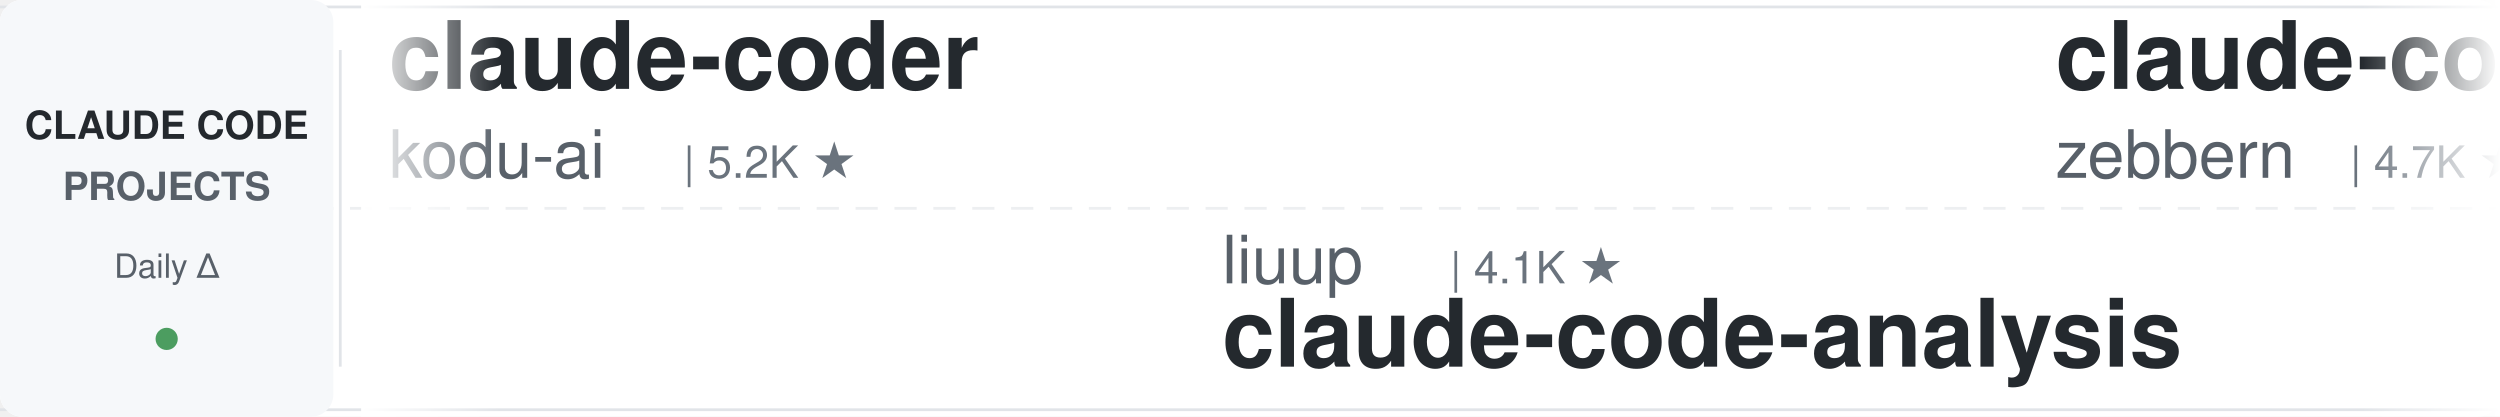
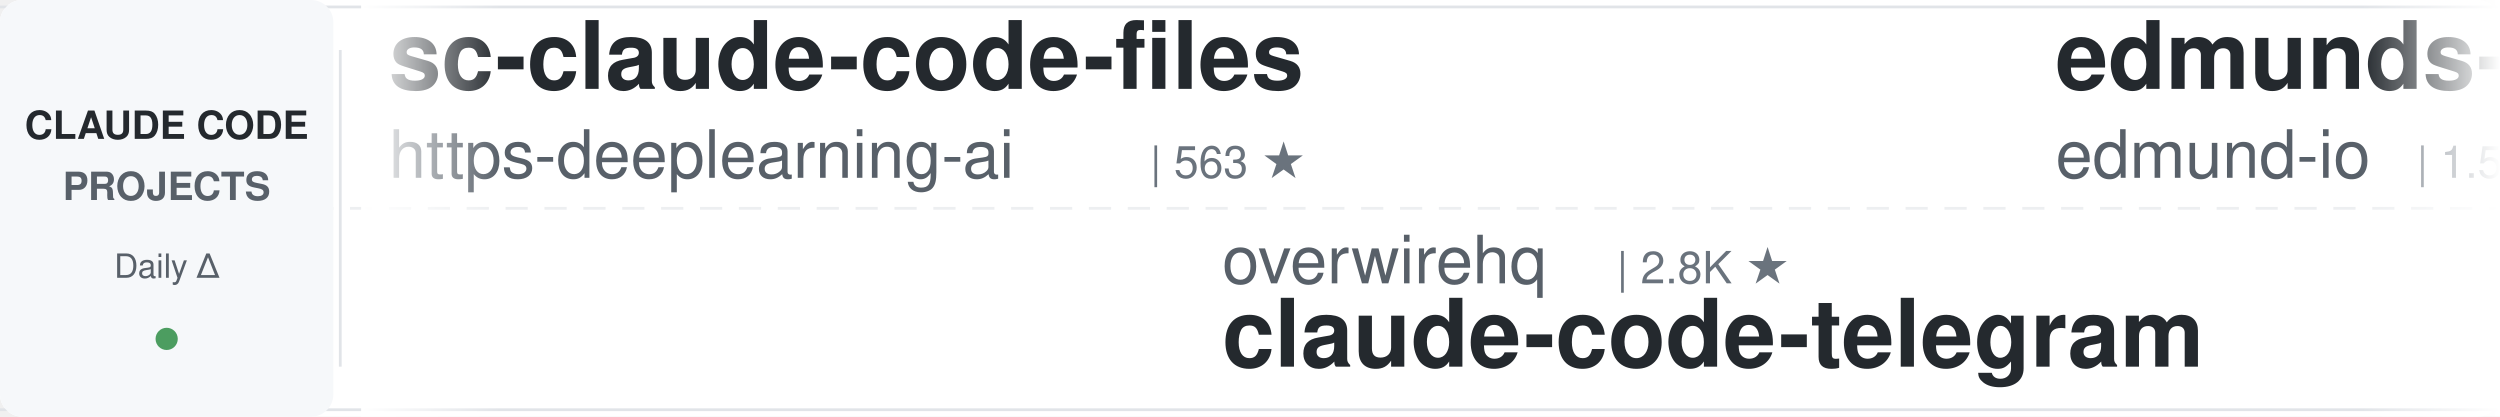
<svg xmlns="http://www.w3.org/2000/svg" width="900" height="150">
  <defs>
    <linearGradient id="leftFade" x1="0%" y1="0%" x2="100%" y2="0%">
      <stop offset="0%" style="stop-color:#ffffff;stop-opacity:1" />
      <stop offset="100%" style="stop-color:#ffffff;stop-opacity:0" />
    </linearGradient>
    <linearGradient id="rightFade" x1="0%" y1="0%" x2="100%" y2="0%">
      <stop offset="0%" style="stop-color:#ffffff;stop-opacity:0" />
      <stop offset="100%" style="stop-color:#ffffff;stop-opacity:1" />
    </linearGradient>
  </defs>
  <rect width="900" height="150" fill="#ffffff" rx="8" />
  <rect x="0" y="2" width="900" height="1" fill="#e1e4e8" />
  <rect x="0" y="147" width="900" height="1" fill="#e1e4e8" />
  <line x1="0" y1="75" x2="900" y2="75" stroke="#e1e4e8" stroke-width="1" stroke-dasharray="8 6" opacity="0.6" />
  <rect x="0" y="0" width="120" height="150" fill="#f6f8fa" rx="8" />
  <text x="60" y="50" font-family="-apple-system, BlinkMacSystemFont, 'Segoe UI', Helvetica, Arial, sans-serif" font-size="14" font-weight="600" fill="#24292e" text-anchor="middle">CLAUDE CODE</text>
  <text x="60" y="72" font-family="-apple-system, BlinkMacSystemFont, 'Segoe UI', Helvetica, Arial, sans-serif" font-size="14" font-weight="600" fill="#586069" text-anchor="middle">PROJECTS</text>
  <text x="60" y="100" font-family="-apple-system, BlinkMacSystemFont, 'Segoe UI', Helvetica, Arial, sans-serif" font-size="12" font-weight="500" fill="#586069" text-anchor="middle">Daily Δ</text>
  <circle cx="60" cy="122" r="4" fill="#22863a" opacity="0.8" />
  <rect x="122" y="18" width="1" height="114" fill="#e1e4e8" />
  <clipPath id="tickerClip">
    <rect x="130" y="0" width="770" height="150" />
  </clipPath>
  <g clip-path="url(#tickerClip)">
    <g id="tickerItems">
      <animateTransform attributeName="transform" attributeType="XML" type="translate" from="0 0" to="-3000 0" dur="54s" repeatCount="indefinite" />
      <g transform="translate(0, 0)">
-         <text x="140" y="32" font-family="-apple-system, BlinkMacSystemFont, 'Segoe UI', Helvetica, Arial, sans-serif" font-size="34" font-weight="600" fill="#24292e">claude-coder</text>
-         <text x="140" y="64" font-family="-apple-system, BlinkMacSystemFont, 'Segoe UI', Helvetica, Arial, sans-serif" font-size="24" font-weight="400" fill="#586069">kodu-ai</text>
-         <text x="246" y="64" font-family="-apple-system, BlinkMacSystemFont, 'Segoe UI', Helvetica, Arial, sans-serif" font-size="16" font-weight="500" fill="#6a737d">| 5.2K ★</text>
+         <text x="140" y="32" font-family="-apple-system, BlinkMacSystemFont, 'Segoe UI', Helvetica, Arial, sans-serif" font-size="34" font-weight="600" fill="#24292e">sc-claude-code-files</text>
+         <text x="140" y="64" font-family="-apple-system, BlinkMacSystemFont, 'Segoe UI', Helvetica, Arial, sans-serif" font-size="24" font-weight="400" fill="#586069">https-deeplearning-ai</text>
+         <text x="414" y="64" font-family="-apple-system, BlinkMacSystemFont, 'Segoe UI', Helvetica, Arial, sans-serif" font-size="16" font-weight="500" fill="#6a737d">| 563 ★</text>
      </g>
      <g transform="translate(300, 0)">
+         <text x="140" y="102" font-family="-apple-system, BlinkMacSystemFont, 'Segoe UI', Helvetica, Arial, sans-serif" font-size="24" font-weight="400" fill="#586069">overwirehq</text>
+         <text x="282" y="102" font-family="-apple-system, BlinkMacSystemFont, 'Segoe UI', Helvetica, Arial, sans-serif" font-size="16" font-weight="500" fill="#6a737d">| 2.8K ★</text>
+         <text x="140" y="132" font-family="-apple-system, BlinkMacSystemFont, 'Segoe UI', Helvetica, Arial, sans-serif" font-size="34" font-weight="600" fill="#24292e">claude-code-telegram</text>
+       </g>
+       <g transform="translate(600, 0)">
+         <text x="140" y="32" font-family="-apple-system, BlinkMacSystemFont, 'Segoe UI', Helvetica, Arial, sans-serif" font-size="34" font-weight="600" fill="#24292e">edmunds-claude-code</text>
+         <text x="140" y="64" font-family="-apple-system, BlinkMacSystemFont, 'Segoe UI', Helvetica, Arial, sans-serif" font-size="24" font-weight="400" fill="#586069">edmund-io</text>
+         <text x="270" y="64" font-family="-apple-system, BlinkMacSystemFont, 'Segoe UI', Helvetica, Arial, sans-serif" font-size="16" font-weight="500" fill="#6a737d">| 1.5K ★</text>
+       </g>
+       <g transform="translate(900, 0)">
+         <text x="140" y="102" font-family="-apple-system, BlinkMacSystemFont, 'Segoe UI', Helvetica, Arial, sans-serif" font-size="24" font-weight="400" fill="#586069">fuergaosi233</text>
+         <text x="306" y="102" font-family="-apple-system, BlinkMacSystemFont, 'Segoe UI', Helvetica, Arial, sans-serif" font-size="16" font-weight="500" fill="#6a737d">| 2.8K ★</text>
+         <text x="140" y="132" font-family="-apple-system, BlinkMacSystemFont, 'Segoe UI', Helvetica, Arial, sans-serif" font-size="34" font-weight="600" fill="#24292e">claude-code-proxy</text>
+       </g>
+       <g transform="translate(1200, 0)">
+         <text x="140" y="32" font-family="-apple-system, BlinkMacSystemFont, 'Segoe UI', Helvetica, Arial, sans-serif" font-size="34" font-weight="600" fill="#24292e">Dive-into-Claude-Code</text>
+         <text x="140" y="64" font-family="-apple-system, BlinkMacSystemFont, 'Segoe UI', Helvetica, Arial, sans-serif" font-size="24" font-weight="400" fill="#586069">VILA-Lab</text>
+         <text x="258" y="64" font-family="-apple-system, BlinkMacSystemFont, 'Segoe UI', Helvetica, Arial, sans-serif" font-size="16" font-weight="500" fill="#6a737d">| 2.2K ★</text>
+       </g>
+       <g transform="translate(1500, 0)">
+         <text x="140" y="102" font-family="-apple-system, BlinkMacSystemFont, 'Segoe UI', Helvetica, Arial, sans-serif" font-size="24" font-weight="400" fill="#586069">repowise-dev</text>
+         <text x="306" y="102" font-family="-apple-system, BlinkMacSystemFont, 'Segoe UI', Helvetica, Arial, sans-serif" font-size="16" font-weight="500" fill="#6a737d">| 1.2K ★</text>
+         <text x="140" y="132" font-family="-apple-system, BlinkMacSystemFont, 'Segoe UI', Helvetica, Arial, sans-serif" font-size="34" font-weight="600" fill="#24292e">claude-code-prompts</text>
+       </g>
+       <g transform="translate(1800, 0)">
+         <text x="140" y="32" font-family="-apple-system, BlinkMacSystemFont, 'Segoe UI', Helvetica, Arial, sans-serif" font-size="34" font-weight="600" fill="#24292e">awesome-claude-code-plug...</text>
+         <text x="140" y="64" font-family="-apple-system, BlinkMacSystemFont, 'Segoe UI', Helvetica, Arial, sans-serif" font-size="24" font-weight="400" fill="#586069">ccplugins</text>
+         <text x="270" y="64" font-family="-apple-system, BlinkMacSystemFont, 'Segoe UI', Helvetica, Arial, sans-serif" font-size="16" font-weight="500" fill="#6a737d">| 1.0K ★</text>
+       </g>
+       <g transform="translate(2100, 0)">
+         <text x="140" y="102" font-family="-apple-system, BlinkMacSystemFont, 'Segoe UI', Helvetica, Arial, sans-serif" font-size="24" font-weight="400" fill="#586069">techjarves</text>
+         <text x="282" y="102" font-family="-apple-system, BlinkMacSystemFont, 'Segoe UI', Helvetica, Arial, sans-serif" font-size="16" font-weight="500" fill="#6a737d">| 1.6K ★</text>
+         <text x="140" y="132" font-family="-apple-system, BlinkMacSystemFont, 'Segoe UI', Helvetica, Arial, sans-serif" font-size="34" font-weight="600" fill="#24292e">ClaudeCode-Portable</text>
+       </g>
+       <g transform="translate(2400, 0)">
+         <text x="140" y="32" font-family="-apple-system, BlinkMacSystemFont, 'Segoe UI', Helvetica, Arial, sans-serif" font-size="34" font-weight="600" fill="#24292e">claude-code-settings</text>
+         <text x="140" y="64" font-family="-apple-system, BlinkMacSystemFont, 'Segoe UI', Helvetica, Arial, sans-serif" font-size="24" font-weight="400" fill="#586069">feiskyer</text>
+         <text x="258" y="64" font-family="-apple-system, BlinkMacSystemFont, 'Segoe UI', Helvetica, Arial, sans-serif" font-size="16" font-weight="500" fill="#6a737d">| 1.7K ★</text>
+       </g>
+       <g transform="translate(2700, 0)">
        <text x="140" y="102" font-family="-apple-system, BlinkMacSystemFont, 'Segoe UI', Helvetica, Arial, sans-serif" font-size="24" font-weight="400" fill="#586069">liuup</text>
        <text x="222" y="102" font-family="-apple-system, BlinkMacSystemFont, 'Segoe UI', Helvetica, Arial, sans-serif" font-size="16" font-weight="500" fill="#6a737d">| 4.1K ★</text>
        <text x="140" y="132" font-family="-apple-system, BlinkMacSystemFont, 'Segoe UI', Helvetica, Arial, sans-serif" font-size="34" font-weight="600" fill="#24292e">claude-code-analysis</text>
      </g>
-       <g transform="translate(600, 0)">
-         <text x="140" y="32" font-family="-apple-system, BlinkMacSystemFont, 'Segoe UI', Helvetica, Arial, sans-serif" font-size="34" font-weight="600" fill="#24292e">claude-code-guide</text>
-         <text x="140" y="64" font-family="-apple-system, BlinkMacSystemFont, 'Segoe UI', Helvetica, Arial, sans-serif" font-size="24" font-weight="400" fill="#586069">zebbern</text>
-         <text x="246" y="64" font-family="-apple-system, BlinkMacSystemFont, 'Segoe UI', Helvetica, Arial, sans-serif" font-size="16" font-weight="500" fill="#6a737d">| 4.7K ★</text>
-       </g>
-       <g transform="translate(900, 0)">
-         <text x="140" y="102" font-family="-apple-system, BlinkMacSystemFont, 'Segoe UI', Helvetica, Arial, sans-serif" font-size="24" font-weight="400" fill="#586069">SeemSeam</text>
-         <text x="258" y="102" font-family="-apple-system, BlinkMacSystemFont, 'Segoe UI', Helvetica, Arial, sans-serif" font-size="16" font-weight="500" fill="#6a737d">| 3.6K ★</text>
-         <text x="140" y="132" font-family="-apple-system, BlinkMacSystemFont, 'Segoe UI', Helvetica, Arial, sans-serif" font-size="34" font-weight="600" fill="#24292e">claude_codex_bridge</text>
-       </g>
-       <g transform="translate(1200, 0)">
-         <text x="140" y="32" font-family="-apple-system, BlinkMacSystemFont, 'Segoe UI', Helvetica, Arial, sans-serif" font-size="34" font-weight="600" fill="#24292e">claude-code-infrastructu...</text>
-         <text x="140" y="64" font-family="-apple-system, BlinkMacSystemFont, 'Segoe UI', Helvetica, Arial, sans-serif" font-size="24" font-weight="400" fill="#586069">diet103</text>
-         <text x="246" y="64" font-family="-apple-system, BlinkMacSystemFont, 'Segoe UI', Helvetica, Arial, sans-serif" font-size="16" font-weight="500" fill="#6a737d">| 10.1K ★</text>
-       </g>
-       <g transform="translate(1500, 0)">
-         <text x="140" y="102" font-family="-apple-system, BlinkMacSystemFont, 'Segoe UI', Helvetica, Arial, sans-serif" font-size="24" font-weight="400" fill="#586069">darcyegb</text>
-         <text x="258" y="102" font-family="-apple-system, BlinkMacSystemFont, 'Segoe UI', Helvetica, Arial, sans-serif" font-size="16" font-weight="500" fill="#6a737d">| 780 ★</text>
-         <text x="140" y="132" font-family="-apple-system, BlinkMacSystemFont, 'Segoe UI', Helvetica, Arial, sans-serif" font-size="34" font-weight="600" fill="#24292e">ClaudeCodeAgents</text>
-       </g>
-       <g transform="translate(1800, 0)">
-         <text x="140" y="32" font-family="-apple-system, BlinkMacSystemFont, 'Segoe UI', Helvetica, Arial, sans-serif" font-size="34" font-weight="600" fill="#24292e">claude-code-engineering</text>
-         <text x="140" y="64" font-family="-apple-system, BlinkMacSystemFont, 'Segoe UI', Helvetica, Arial, sans-serif" font-size="24" font-weight="400" fill="#586069">huangjia2019</text>
-         <text x="306" y="64" font-family="-apple-system, BlinkMacSystemFont, 'Segoe UI', Helvetica, Arial, sans-serif" font-size="16" font-weight="500" fill="#6a737d">| 1.2K ★</text>
-       </g>
-       <g transform="translate(2100, 0)">
-         <text x="140" y="102" font-family="-apple-system, BlinkMacSystemFont, 'Segoe UI', Helvetica, Arial, sans-serif" font-size="24" font-weight="400" fill="#586069">https-deeplearning-ai</text>
-         <text x="414" y="102" font-family="-apple-system, BlinkMacSystemFont, 'Segoe UI', Helvetica, Arial, sans-serif" font-size="16" font-weight="500" fill="#6a737d">| 563 ★</text>
-         <text x="140" y="132" font-family="-apple-system, BlinkMacSystemFont, 'Segoe UI', Helvetica, Arial, sans-serif" font-size="34" font-weight="600" fill="#24292e">sc-claude-code-files</text>
-       </g>
-       <g transform="translate(2400, 0)">
-         <text x="140" y="32" font-family="-apple-system, BlinkMacSystemFont, 'Segoe UI', Helvetica, Arial, sans-serif" font-size="34" font-weight="600" fill="#24292e">Claude-Code-Quest</text>
-         <text x="140" y="64" font-family="-apple-system, BlinkMacSystemFont, 'Segoe UI', Helvetica, Arial, sans-serif" font-size="24" font-weight="400" fill="#586069">wesammustafa</text>
-         <text x="306" y="64" font-family="-apple-system, BlinkMacSystemFont, 'Segoe UI', Helvetica, Arial, sans-serif" font-size="16" font-weight="500" fill="#6a737d">| 3.7K ★</text>
-       </g>
-       <g transform="translate(2700, 0)">
-         <text x="140" y="102" font-family="-apple-system, BlinkMacSystemFont, 'Segoe UI', Helvetica, Arial, sans-serif" font-size="24" font-weight="400" fill="#586069">shareAI-lab</text>
-         <text x="294" y="102" font-family="-apple-system, BlinkMacSystemFont, 'Segoe UI', Helvetica, Arial, sans-serif" font-size="16" font-weight="500" fill="#6a737d">| 80.3K ★</text>
-         <text x="140" y="132" font-family="-apple-system, BlinkMacSystemFont, 'Segoe UI', Helvetica, Arial, sans-serif" font-size="34" font-weight="600" fill="#24292e">learn-claude-code</text>
-       </g>
      <g transform="translate(3000, 0)">
-         <text x="140" y="32" font-family="-apple-system, BlinkMacSystemFont, 'Segoe UI', Helvetica, Arial, sans-serif" font-size="34" font-weight="600" fill="#24292e">claude-coder</text>
-         <text x="140" y="64" font-family="-apple-system, BlinkMacSystemFont, 'Segoe UI', Helvetica, Arial, sans-serif" font-size="24" font-weight="400" fill="#586069">kodu-ai</text>
-         <text x="246" y="64" font-family="-apple-system, BlinkMacSystemFont, 'Segoe UI', Helvetica, Arial, sans-serif" font-size="16" font-weight="500" fill="#6a737d">| 5.2K ★</text>
+         <text x="140" y="32" font-family="-apple-system, BlinkMacSystemFont, 'Segoe UI', Helvetica, Arial, sans-serif" font-size="34" font-weight="600" fill="#24292e">sc-claude-code-files</text>
+         <text x="140" y="64" font-family="-apple-system, BlinkMacSystemFont, 'Segoe UI', Helvetica, Arial, sans-serif" font-size="24" font-weight="400" fill="#586069">https-deeplearning-ai</text>
+         <text x="414" y="64" font-family="-apple-system, BlinkMacSystemFont, 'Segoe UI', Helvetica, Arial, sans-serif" font-size="16" font-weight="500" fill="#6a737d">| 563 ★</text>
      </g>
      <g transform="translate(3300, 0)">
-         <text x="140" y="102" font-family="-apple-system, BlinkMacSystemFont, 'Segoe UI', Helvetica, Arial, sans-serif" font-size="24" font-weight="400" fill="#586069">liuup</text>
-         <text x="222" y="102" font-family="-apple-system, BlinkMacSystemFont, 'Segoe UI', Helvetica, Arial, sans-serif" font-size="16" font-weight="500" fill="#6a737d">| 4.1K ★</text>
-         <text x="140" y="132" font-family="-apple-system, BlinkMacSystemFont, 'Segoe UI', Helvetica, Arial, sans-serif" font-size="34" font-weight="600" fill="#24292e">claude-code-analysis</text>
+         <text x="140" y="102" font-family="-apple-system, BlinkMacSystemFont, 'Segoe UI', Helvetica, Arial, sans-serif" font-size="24" font-weight="400" fill="#586069">overwirehq</text>
+         <text x="282" y="102" font-family="-apple-system, BlinkMacSystemFont, 'Segoe UI', Helvetica, Arial, sans-serif" font-size="16" font-weight="500" fill="#6a737d">| 2.8K ★</text>
+         <text x="140" y="132" font-family="-apple-system, BlinkMacSystemFont, 'Segoe UI', Helvetica, Arial, sans-serif" font-size="34" font-weight="600" fill="#24292e">claude-code-telegram</text>
      </g>
      <g transform="translate(3600, 0)">
-         <text x="140" y="32" font-family="-apple-system, BlinkMacSystemFont, 'Segoe UI', Helvetica, Arial, sans-serif" font-size="34" font-weight="600" fill="#24292e">claude-code-guide</text>
-         <text x="140" y="64" font-family="-apple-system, BlinkMacSystemFont, 'Segoe UI', Helvetica, Arial, sans-serif" font-size="24" font-weight="400" fill="#586069">zebbern</text>
-         <text x="246" y="64" font-family="-apple-system, BlinkMacSystemFont, 'Segoe UI', Helvetica, Arial, sans-serif" font-size="16" font-weight="500" fill="#6a737d">| 4.7K ★</text>
+         <text x="140" y="32" font-family="-apple-system, BlinkMacSystemFont, 'Segoe UI', Helvetica, Arial, sans-serif" font-size="34" font-weight="600" fill="#24292e">edmunds-claude-code</text>
+         <text x="140" y="64" font-family="-apple-system, BlinkMacSystemFont, 'Segoe UI', Helvetica, Arial, sans-serif" font-size="24" font-weight="400" fill="#586069">edmund-io</text>
+         <text x="270" y="64" font-family="-apple-system, BlinkMacSystemFont, 'Segoe UI', Helvetica, Arial, sans-serif" font-size="16" font-weight="500" fill="#6a737d">| 1.5K ★</text>
      </g>
      <g transform="translate(3900, 0)">
-         <text x="140" y="102" font-family="-apple-system, BlinkMacSystemFont, 'Segoe UI', Helvetica, Arial, sans-serif" font-size="24" font-weight="400" fill="#586069">SeemSeam</text>
-         <text x="258" y="102" font-family="-apple-system, BlinkMacSystemFont, 'Segoe UI', Helvetica, Arial, sans-serif" font-size="16" font-weight="500" fill="#6a737d">| 3.6K ★</text>
-         <text x="140" y="132" font-family="-apple-system, BlinkMacSystemFont, 'Segoe UI', Helvetica, Arial, sans-serif" font-size="34" font-weight="600" fill="#24292e">claude_codex_bridge</text>
+         <text x="140" y="102" font-family="-apple-system, BlinkMacSystemFont, 'Segoe UI', Helvetica, Arial, sans-serif" font-size="24" font-weight="400" fill="#586069">fuergaosi233</text>
+         <text x="306" y="102" font-family="-apple-system, BlinkMacSystemFont, 'Segoe UI', Helvetica, Arial, sans-serif" font-size="16" font-weight="500" fill="#6a737d">| 2.8K ★</text>
+         <text x="140" y="132" font-family="-apple-system, BlinkMacSystemFont, 'Segoe UI', Helvetica, Arial, sans-serif" font-size="34" font-weight="600" fill="#24292e">claude-code-proxy</text>
      </g>
    </g>
  </g>
  <rect x="130" y="0" width="50" height="150" fill="url(#leftFade)" />
  <rect x="850" y="0" width="50" height="150" fill="url(#rightFade)" />
</svg>
